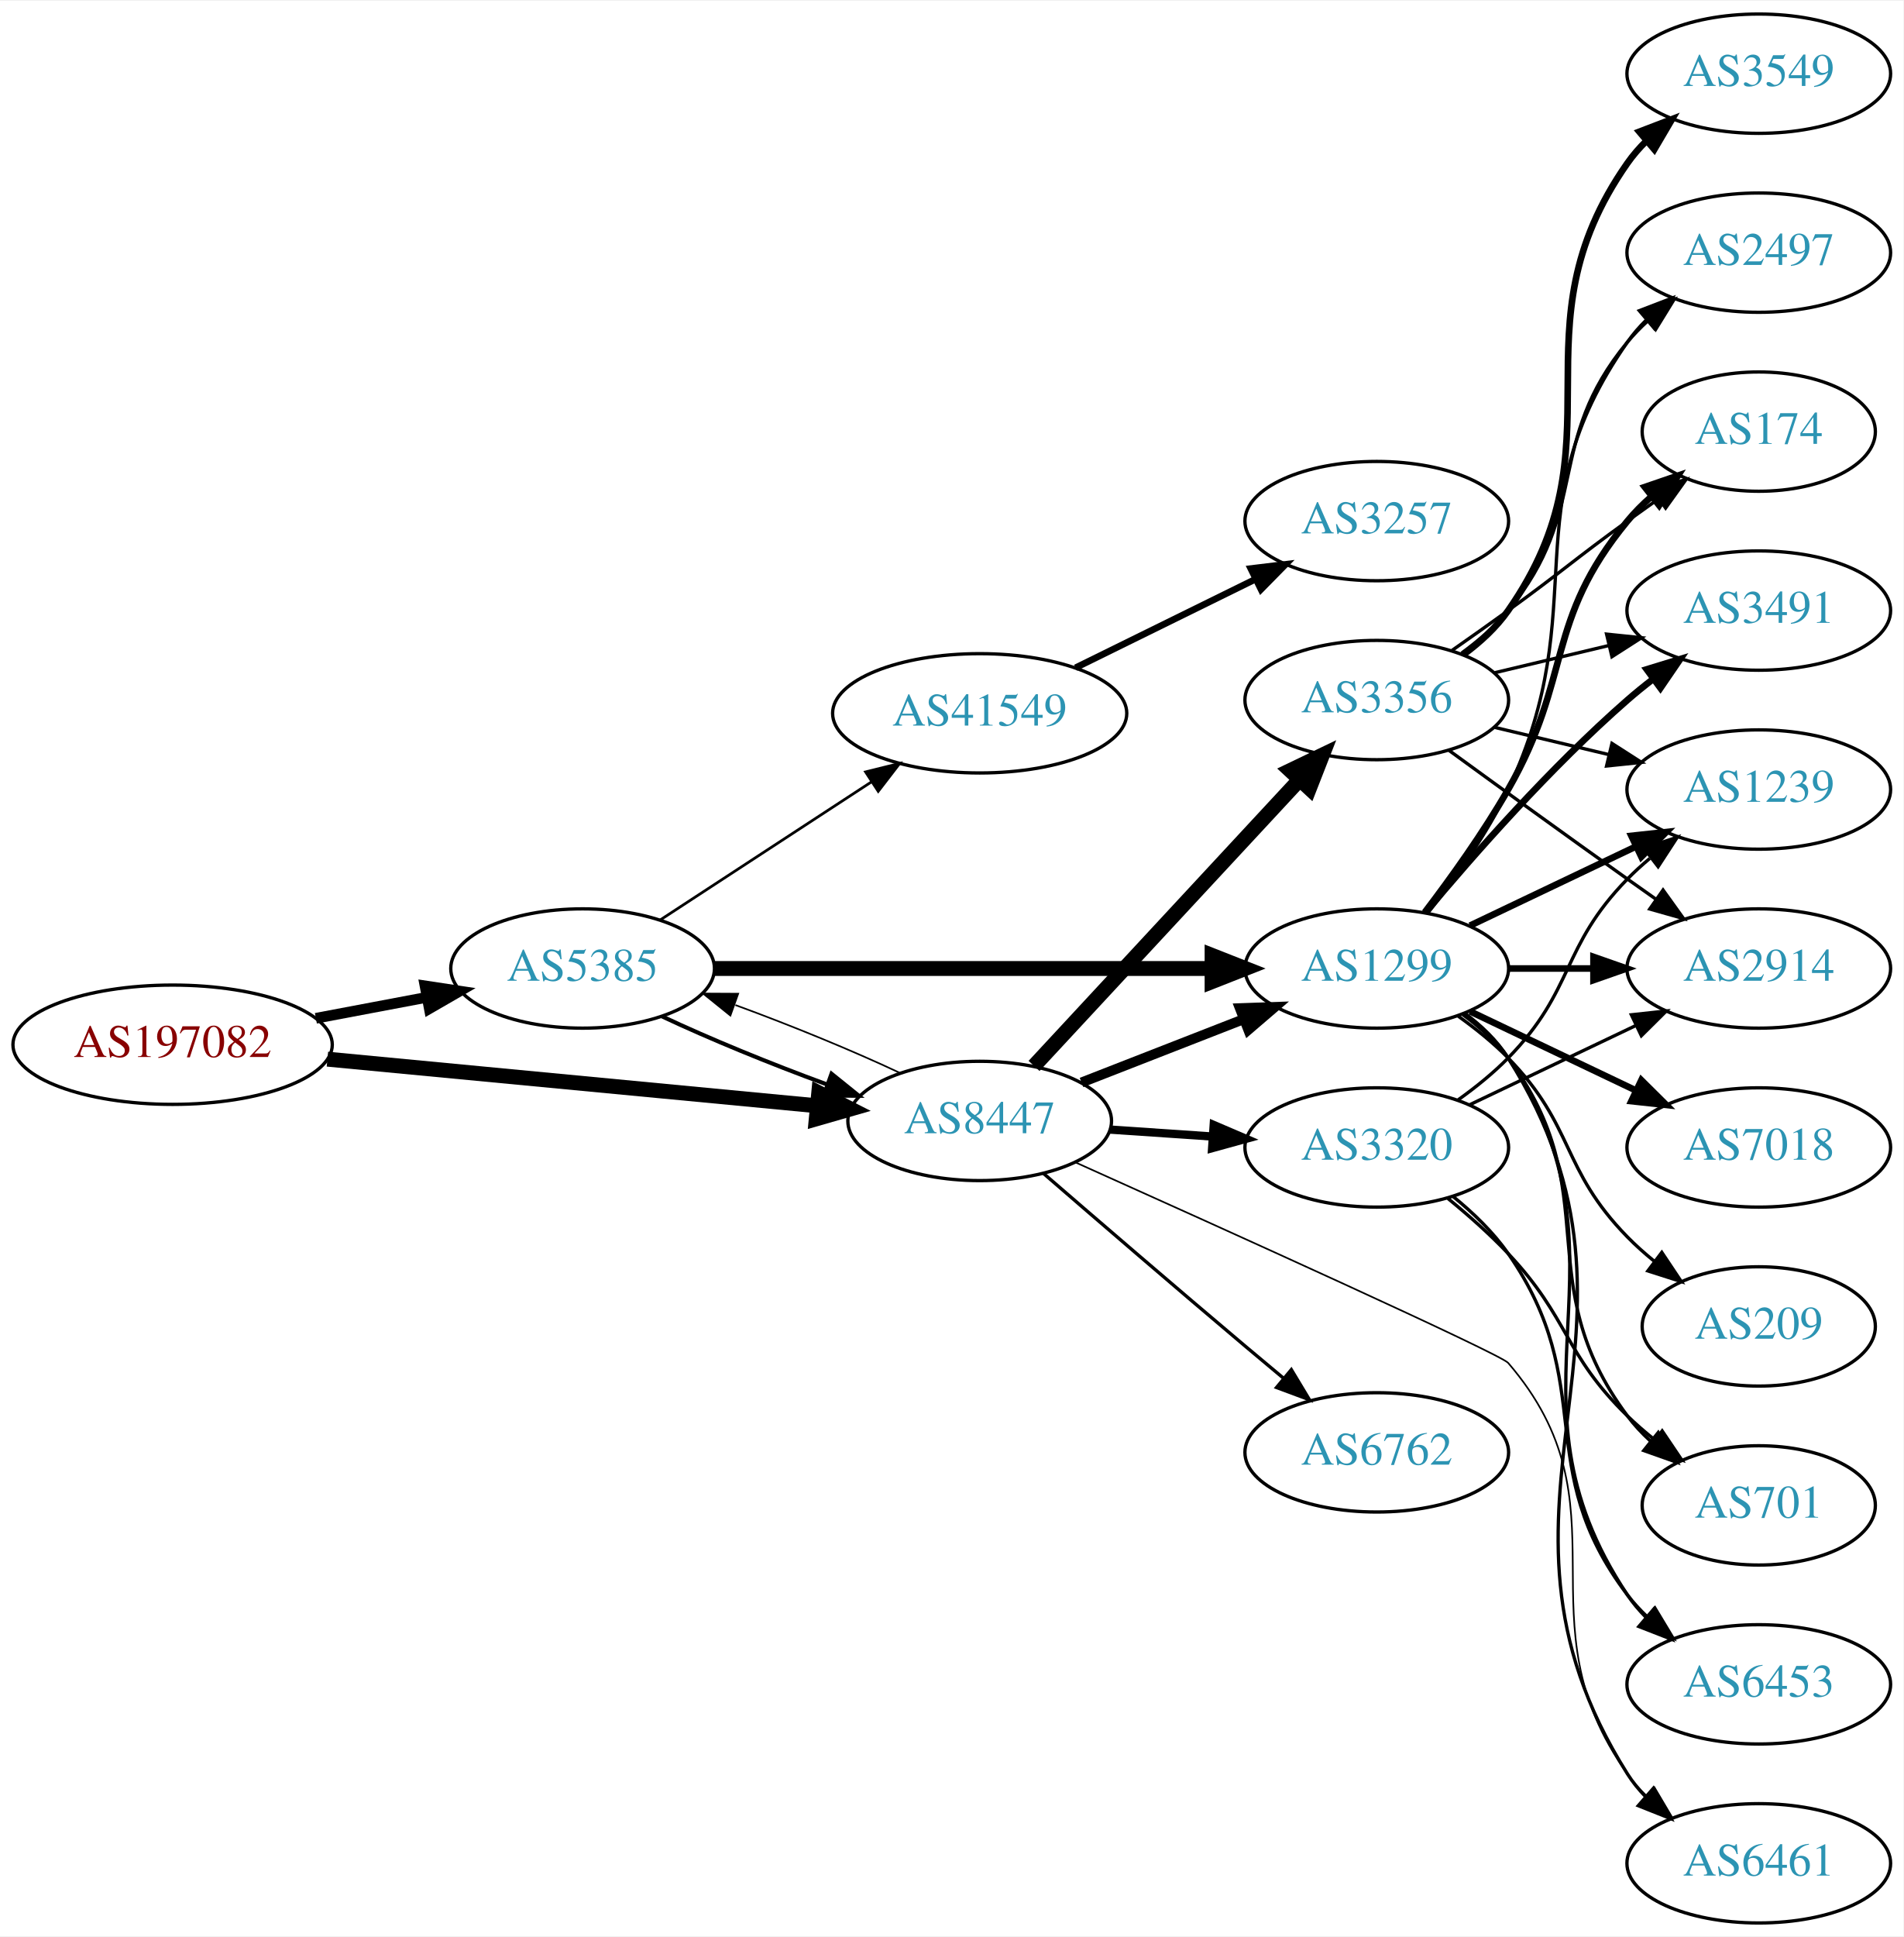
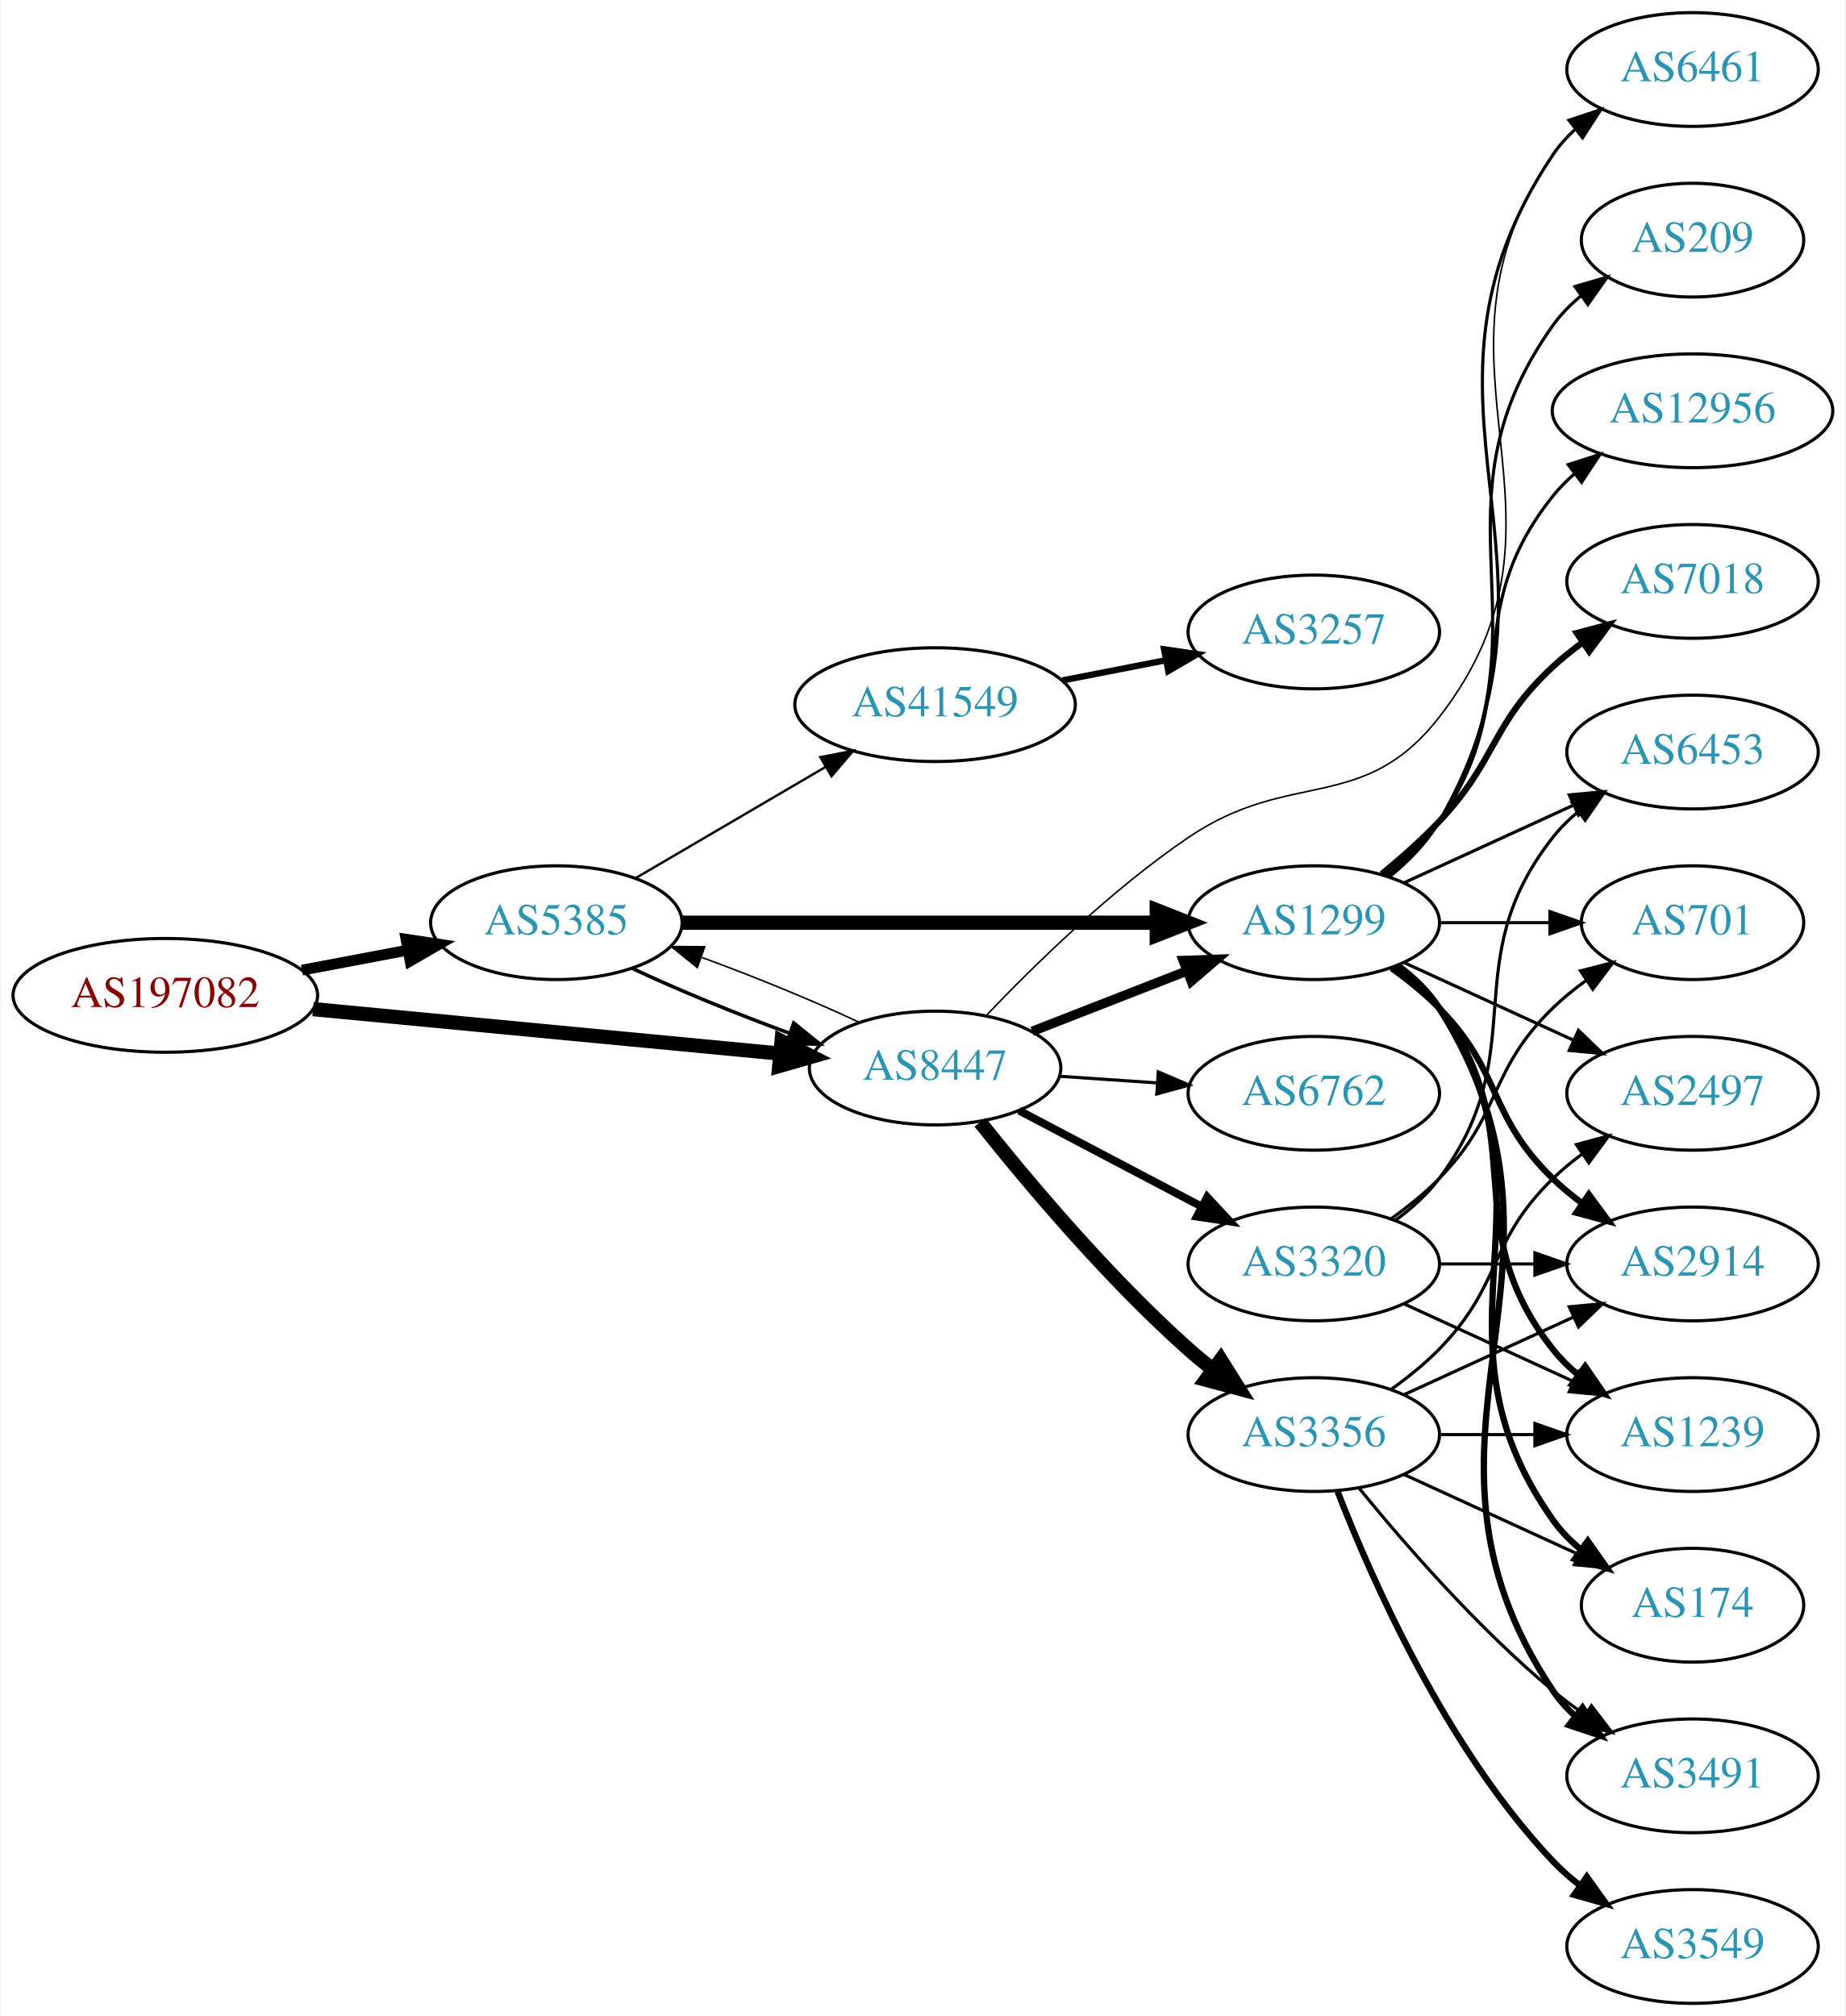
- <svg xmlns="http://www.w3.org/2000/svg" xmlns:xlink="http://www.w3.org/1999/xlink" width="574pt" height="584pt" viewBox="0.00 0.00 574.46 584.00">
-   <g id="graph0" class="graph" transform="scale(1 1) rotate(0) translate(4 580)">
-     <polygon fill="white" stroke="none" points="-4,4 -4,-580 570.463,-580 570.463,4 -4,4" />
+ <svg xmlns="http://www.w3.org/2000/svg" xmlns:xlink="http://www.w3.org/1999/xlink" width="584pt" height="638pt" viewBox="0.00 0.00 583.56 638.00">
+   <g id="graph0" class="graph" transform="scale(1 1) rotate(0) translate(4 634)">
+     <polygon fill="white" stroke="none" points="-4,4 -4,-634 579.562,-634 579.562,4 -4,4" />
    <g id="node1" class="node">
      <g id="a_node1">
        <a xlink:href="/asn/197082" xlink:title="AS197082 ~ Zuers.net Betriebs GmbH [AT]">
-           <ellipse fill="#ffffff" stroke="black" cx="48.096" cy="-265" rx="48.192" ry="18" />
-           <text text-anchor="middle" x="48.096" y="-261.3" font-family="Times,serif" font-size="14.00" fill="#880000">AS197082</text>
+           <ellipse fill="#ffffff" stroke="black" cx="48.096" cy="-319" rx="48.192" ry="18" />
+           <text text-anchor="middle" x="48.096" y="-315.3" font-family="Times,serif" font-size="14.00" fill="#880000">AS197082</text>
        </a>
      </g>
    </g>
    <g id="node2" class="node">
      <g id="a_node2">
        <a xlink:href="/asn/5385" xlink:title="AS5385 ~ Russmedia IT GmbH [AT]">
-           <ellipse fill="#ffffff" stroke="black" cx="171.838" cy="-288" rx="39.794" ry="18" />
-           <text text-anchor="middle" x="171.838" y="-284.3" font-family="Times,serif" font-size="14.00" fill="#2c94b3">AS5385</text>
+           <ellipse fill="#ffffff" stroke="black" cx="171.838" cy="-342" rx="39.794" ry="18" />
+           <text text-anchor="middle" x="171.838" y="-338.3" font-family="Times,serif" font-size="14.00" fill="#2c94b3">AS5385</text>
        </a>
      </g>
    </g>
    <g id="edge1" class="edge">
-       <path fill="none" stroke="black" stroke-width="3.214" d="M91.334,-272.98C102.165,-275.026 113.868,-277.237 124.877,-279.317" />
-       <polygon fill="black" stroke="black" stroke-width="3.214" points="124.272,-282.764 134.748,-281.182 125.571,-275.886 124.272,-282.764" />
+       <path fill="none" stroke="black" stroke-width="3.429" d="M91.334,-326.98C102.165,-329.026 113.868,-331.237 124.877,-333.317" />
+       <polygon fill="black" stroke="black" stroke-width="3.429" points="124.272,-336.764 134.748,-335.182 125.571,-329.886 124.272,-336.764" />
    </g>
    <g id="node3" class="node">
      <g id="a_node3">
        <a xlink:href="/asn/8447" xlink:title="AS8447 ~ A1 Telekom Austria AG [AT]">
-           <ellipse fill="#ffffff" stroke="black" cx="291.681" cy="-242" rx="39.794" ry="18" />
-           <text text-anchor="middle" x="291.681" y="-238.3" font-family="Times,serif" font-size="14.00" fill="#2c94b3">AS8447</text>
+           <ellipse fill="#ffffff" stroke="black" cx="291.681" cy="-296" rx="39.794" ry="18" />
+           <text text-anchor="middle" x="291.681" y="-292.3" font-family="Times,serif" font-size="14.00" fill="#2c94b3">AS8447</text>
        </a>
      </g>
    </g>
    <g id="edge2" class="edge">
-       <path fill="none" stroke="black" stroke-width="4.5" d="M94.82,-260.647C137.029,-256.628 199.498,-250.681 242.477,-246.589" />
-       <polygon fill="black" stroke="black" stroke-width="4.5" points="243.107,-250.485 252.689,-245.617 242.361,-242.645 243.107,-250.485" />
+       <path fill="none" stroke="black" stroke-width="4.5" d="M94.82,-314.647C137.029,-310.628 199.498,-304.681 242.477,-300.589" />
+       <polygon fill="black" stroke="black" stroke-width="4.5" points="243.107,-304.485 252.689,-299.617 242.361,-296.645 243.107,-304.485" />
    </g>
    <g id="edge4" class="edge">
-       <path fill="none" stroke="black" stroke-width="1.227" d="M195.839,-273.541C209.949,-266.882 228.503,-259.271 245.456,-253.068" />
-       <polygon fill="black" stroke="black" stroke-width="1.227" points="246.96,-256.248 255.207,-249.597 244.612,-249.654 246.96,-256.248" />
+       <path fill="none" stroke="black" stroke-width="1.125" d="M195.839,-327.541C209.949,-320.882 228.503,-313.271 245.456,-307.068" />
+       <polygon fill="black" stroke="black" stroke-width="1.125" points="246.96,-310.248 255.207,-303.597 244.612,-303.654 246.96,-310.248" />
    </g>
    <g id="node4" class="node">
      <g id="a_node4">
        <a xlink:href="/asn/1299" xlink:title="AS1299 ~ Telia Carrier [EU]">
-           <ellipse fill="#ffffff" stroke="black" cx="411.523" cy="-288" rx="39.794" ry="18" />
-           <text text-anchor="middle" x="411.523" y="-284.3" font-family="Times,serif" font-size="14.00" fill="#2c94b3">AS1299</text>
+           <ellipse fill="#ffffff" stroke="black" cx="411.523" cy="-342" rx="39.794" ry="18" />
+           <text text-anchor="middle" x="411.523" y="-338.3" font-family="Times,serif" font-size="14.00" fill="#2c94b3">AS1299</text>
        </a>
      </g>
    </g>
    <g id="edge3" class="edge">
-       <path fill="none" stroke="black" stroke-width="4.5" d="M211.555,-288C252.474,-288 317.114,-288 361.548,-288" />
-       <polygon fill="black" stroke="black" stroke-width="4.5" points="361.822,-291.938 371.822,-288 361.822,-284.063 361.822,-291.938" />
+       <path fill="none" stroke="black" stroke-width="4.5" d="M211.555,-342C252.474,-342 317.114,-342 361.548,-342" />
+       <polygon fill="black" stroke="black" stroke-width="4.5" points="361.822,-345.938 371.822,-342 361.822,-338.063 361.822,-345.938" />
    </g>
    <g id="node5" class="node">
      <g id="a_node5">
        <a xlink:href="/asn/41549" xlink:title="AS41549 ~ EWB-Cable-Network-AS [CH]">
-           <ellipse fill="#ffffff" stroke="black" cx="291.681" cy="-365" rx="44.393" ry="18" />
-           <text text-anchor="middle" x="291.681" y="-361.3" font-family="Times,serif" font-size="14.00" fill="#2c94b3">AS41549</text>
+           <ellipse fill="#ffffff" stroke="black" cx="291.681" cy="-411" rx="44.393" ry="18" />
+           <text text-anchor="middle" x="291.681" y="-407.3" font-family="Times,serif" font-size="14.00" fill="#2c94b3">AS41549</text>
        </a>
      </g>
    </g>
    <g id="edge5" class="edge">
-       <path fill="none" stroke="black" stroke-width="0.818" d="M195.281,-302.664C213.314,-314.447 238.862,-331.141 258.982,-344.288" />
-       <polygon fill="black" stroke="black" stroke-width="0.818" points="257.23,-347.324 267.516,-349.864 261.059,-341.464 257.23,-347.324" />
-     </g>
-     <g id="edge21" class="edge">
-       <path fill="none" stroke="black" stroke-width="0.5" d="M267.631,-256.482C253.496,-263.15 234.914,-270.77 217.95,-276.973" />
-       <polygon fill="black" stroke="black" stroke-width="0.5" points="216.443,-273.794 208.195,-280.444 218.789,-280.389 216.443,-273.794" />
-     </g>
-     <g id="edge18" class="edge">
-       <path fill="none" stroke="black" stroke-width="3" d="M322.417,-253.608C337.211,-259.382 355.288,-266.439 371.21,-272.654" />
-       <polygon fill="black" stroke="black" stroke-width="3" points="370.208,-276.02 380.796,-276.396 372.753,-269.499 370.208,-276.02" />
+       <path fill="none" stroke="black" stroke-width="0.75" d="M196.97,-356.13C214.292,-366.273 237.866,-380.076 257.035,-391.3" />
+       <polygon fill="black" stroke="black" stroke-width="0.75" points="255.371,-394.381 265.769,-396.414 258.908,-388.34 255.371,-394.381" />
+     </g>
+     <g id="edge22" class="edge">
+       <path fill="none" stroke="black" stroke-width="0.5" d="M267.631,-310.482C253.496,-317.15 234.914,-324.77 217.95,-330.973" />
+       <polygon fill="black" stroke="black" stroke-width="0.5" points="216.443,-327.794 208.195,-334.444 218.789,-334.389 216.443,-327.794" />
+     </g>
+     <g id="edge19" class="edge">
+       <path fill="none" stroke="black" stroke-width="3" d="M322.417,-307.608C337.211,-313.382 355.288,-320.439 371.21,-326.654" />
+       <polygon fill="black" stroke="black" stroke-width="3" points="370.208,-330.02 380.796,-330.396 372.753,-323.499 370.208,-330.02" />
    </g>
    <g id="node10" class="node">
      <g id="a_node10">
-         <a xlink:href="/asn/6461" xlink:title="AS6461 ~ Zayo Bandwidth [US]">
-           <ellipse fill="#ffffff" stroke="black" cx="526.816" cy="-18" rx="39.794" ry="18" />
-           <text text-anchor="middle" x="526.816" y="-14.3" font-family="Times,serif" font-size="14.00" fill="#2c94b3">AS6461</text>
+         <a xlink:href="/asn/6461" xlink:title="AS6461 ~ ZAYO-6461 [US]">
+           <ellipse fill="#ffffff" stroke="black" cx="531.366" cy="-612" rx="39.794" ry="18" />
+           <text text-anchor="middle" x="531.366" y="-608.3" font-family="Times,serif" font-size="14.00" fill="#2c94b3">AS6461</text>
        </a>
      </g>
    </g>
    <g id="edge20" class="edge">
-       <path fill="none" stroke="black" stroke-width="0.5" d="M320.512,-229.534C365.357,-209.398 448.859,-171.683 451.17,-169 488.614,-125.512 453.743,-91.647 487.17,-45 488.868,-42.63 490.842,-40.397 492.982,-38.308" />
-       <polygon fill="black" stroke="black" stroke-width="0.5" points="495.345,-40.894 500.739,-31.775 490.836,-35.54 495.345,-40.894" />
-     </g>
-     <g id="node16" class="node">
-       <g id="a_node16">
-         <a xlink:href="/asn/3356" xlink:title="AS3356 ~ Level 3 Parent, LLC [US]">
-           <ellipse fill="#ffffff" stroke="black" cx="411.523" cy="-369" rx="39.794" ry="18" />
-           <text text-anchor="middle" x="411.523" y="-365.3" font-family="Times,serif" font-size="14.00" fill="#2c94b3">AS3356</text>
-         </a>
-       </g>
-     </g>
-     <g id="edge16" class="edge">
-       <path fill="none" stroke="black" stroke-width="4.5" d="M308.086,-258.603C328.554,-280.661 364.848,-319.776 388.285,-345.033" />
-       <polygon fill="black" stroke="black" stroke-width="4.5" points="385.425,-347.741 395.113,-352.393 391.198,-342.384 385.425,-347.741" />
+       <path fill="none" stroke="black" stroke-width="0.5" d="M307.861,-312.614C322.986,-328.499 347.422,-352.42 371.877,-369 404.222,-390.93 427.156,-376.169 451.17,-407 500.766,-470.677 441.206,-518.653 487.17,-585 489.134,-587.835 491.502,-590.433 494.105,-592.8" />
+       <polygon fill="black" stroke="black" stroke-width="0.5" points="492.392,-595.898 502.454,-599.216 496.658,-590.348 492.392,-595.898" />
    </g>
    <g id="node17" class="node">
      <g id="a_node17">
-         <a xlink:href="/asn/6762" xlink:title="AS6762 ~ TELECOM ITALIA SPARKLE S.p.A. [IT]">
-           <ellipse fill="#ffffff" stroke="black" cx="411.523" cy="-142" rx="39.794" ry="18" />
-           <text text-anchor="middle" x="411.523" y="-138.3" font-family="Times,serif" font-size="14.00" fill="#2c94b3">AS6762</text>
+         <a xlink:href="/asn/3356" xlink:title="AS3356 ~ Level 3 Parent, LLC [US]">
+           <ellipse fill="#ffffff" stroke="black" cx="411.523" cy="-180" rx="39.794" ry="18" />
+           <text text-anchor="middle" x="411.523" y="-176.3" font-family="Times,serif" font-size="14.00" fill="#2c94b3">AS3356</text>
        </a>
      </g>
    </g>
    <g id="edge17" class="edge">
-       <path fill="none" stroke="black" d="M310.846,-226.242C326.847,-212.4 350.818,-191.757 371.877,-174 375.593,-170.866 379.527,-167.577 383.405,-164.351" />
-       <polygon fill="black" stroke="black" points="385.739,-166.962 391.202,-157.884 381.271,-161.574 385.739,-166.962" />
+       <path fill="none" stroke="black" stroke-width="4.5" d="M305.919,-278.853C320.844,-260.093 346.371,-229.675 371.877,-207 374.323,-204.825 376.949,-202.67 379.638,-200.583" />
+       <polygon fill="black" stroke="black" stroke-width="4.5" points="382.075,-203.678 387.779,-194.569 377.396,-197.344 382.075,-203.678" />
    </g>
    <g id="node18" class="node">
      <g id="a_node18">
+         <a xlink:href="/asn/6762" xlink:title="AS6762 ~ TELECOM ITALIA SPARKLE S.p.A. [IT]">
+           <ellipse fill="#ffffff" stroke="black" cx="411.523" cy="-288" rx="39.794" ry="18" />
+           <text text-anchor="middle" x="411.523" y="-284.3" font-family="Times,serif" font-size="14.00" fill="#2c94b3">AS6762</text>
+         </a>
+       </g>
+     </g>
+     <g id="edge18" class="edge">
+       <path fill="none" stroke="black" d="M330.941,-293.403C340.82,-292.732 351.586,-292.001 361.916,-291.3" />
+       <polygon fill="black" stroke="black" points="362.312,-294.781 372.052,-290.612 361.838,-287.797 362.312,-294.781" />
+     </g>
+     <g id="node19" class="node">
+       <g id="a_node19">
        <a xlink:href="/asn/3320" xlink:title="AS3320 ~ DTAG [DE]">
          <ellipse fill="#ffffff" stroke="black" cx="411.523" cy="-234" rx="39.794" ry="18" />
          <text text-anchor="middle" x="411.523" y="-230.3" font-family="Times,serif" font-size="14.00" fill="#2c94b3">AS3320</text>
        </a>
      </g>
    </g>
-     <g id="edge19" class="edge">
-       <path fill="none" stroke="black" stroke-width="2.5" d="M330.941,-239.403C340.82,-238.732 351.586,-238.001 361.916,-237.3" />
-       <polygon fill="black" stroke="black" stroke-width="2.5" points="362.312,-240.781 372.052,-236.612 361.838,-233.797 362.312,-240.781" />
+     <g id="edge21" class="edge">
+       <path fill="none" stroke="black" stroke-width="2.5" d="M318.251,-282.547C335.16,-273.65 357.533,-261.879 376.014,-252.156" />
+       <polygon fill="black" stroke="black" stroke-width="2.5" points="377.783,-255.18 385.003,-247.427 374.523,-248.986 377.783,-255.18" />
    </g>
    <g id="node6" class="node">
      <g id="a_node6">
-         <a xlink:href="/asn/2497" xlink:title="AS2497 ~ Internet Initiative Japan Inc. [JP]">
-           <ellipse fill="#ffffff" stroke="black" cx="526.816" cy="-504" rx="39.794" ry="18" />
-           <text text-anchor="middle" x="526.816" y="-500.3" font-family="Times,serif" font-size="14.00" fill="#2c94b3">AS2497</text>
+         <a xlink:href="/asn/174" xlink:title="AS174 ~ Cogent Communications [US]">
+           <ellipse fill="#ffffff" stroke="black" cx="531.366" cy="-126" rx="35.194" ry="18" />
+           <text text-anchor="middle" x="531.366" y="-122.3" font-family="Times,serif" font-size="14.00" fill="#2c94b3">AS174</text>
        </a>
      </g>
    </g>
    <g id="edge6" class="edge">
-       <path fill="none" stroke="black" d="M427.123,-304.991C435.211,-315.155 444.872,-328.655 451.17,-342 477.669,-398.159 451.556,-426.131 487.17,-477 488.842,-479.389 490.797,-481.635 492.924,-483.733" />
-       <polygon fill="black" stroke="black" points="490.764,-486.49 500.657,-490.284 495.289,-481.149 490.764,-486.49" />
+       <path fill="none" stroke="black" stroke-width="2" d="M437.842,-328.393C442.898,-324.649 447.71,-320.169 451.17,-315 492.194,-253.706 444.59,-213.225 487.17,-153 489.639,-149.507 492.718,-146.37 496.088,-143.579" />
+       <polygon fill="black" stroke="black" stroke-width="2" points="498.226,-146.352 504.327,-137.69 494.156,-140.657 498.226,-146.352" />
    </g>
    <g id="node7" class="node">
      <g id="a_node7">
-         <a xlink:href="/asn/174" xlink:title="AS174 ~ Cogent Communications [US]">
-           <ellipse fill="#ffffff" stroke="black" cx="526.816" cy="-450" rx="35.194" ry="18" />
-           <text text-anchor="middle" x="526.816" y="-446.3" font-family="Times,serif" font-size="14.00" fill="#2c94b3">AS174</text>
+         <a xlink:href="/asn/2914" xlink:title="AS2914 ~ NTT America, Inc. [US]">
+           <ellipse fill="#ffffff" stroke="black" cx="531.366" cy="-234" rx="39.794" ry="18" />
+           <text text-anchor="middle" x="531.366" y="-230.3" font-family="Times,serif" font-size="14.00" fill="#2c94b3">AS2914</text>
        </a>
      </g>
    </g>
    <g id="edge7" class="edge">
-       <path fill="none" stroke="black" stroke-width="2" d="M425.984,-304.913C433.877,-315.27 443.727,-328.992 451.17,-342 470.734,-376.194 462.105,-392.606 487.17,-423 489.305,-425.589 491.747,-428.041 494.344,-430.334" />
-       <polygon fill="black" stroke="black" stroke-width="2" points="492.421,-433.275 502.443,-436.712 496.752,-427.775 492.421,-433.275" />
+       <path fill="none" stroke="black" stroke-width="2" d="M436.117,-327.611C441.373,-323.852 446.705,-319.563 451.17,-315 471.342,-294.383 466.476,-281.094 487.17,-261 490.015,-258.237 493.189,-255.614 496.489,-253.166" />
+       <polygon fill="black" stroke="black" stroke-width="2" points="498.554,-255.994 504.837,-247.462 494.605,-250.214 498.554,-255.994" />
    </g>
    <g id="node8" class="node">
      <g id="a_node8">
-         <a xlink:href="/asn/209" xlink:title="AS209 ~ CenturyLink Communications, LLC [US]">
-           <ellipse fill="#ffffff" stroke="black" cx="526.816" cy="-180" rx="35.194" ry="18" />
-           <text text-anchor="middle" x="526.816" y="-176.3" font-family="Times,serif" font-size="14.00" fill="#2c94b3">AS209</text>
+         <a xlink:href="/asn/6453" xlink:title="AS6453 ~ TATA COMMUNICATIONS (AMERICA) INC [US]">
+           <ellipse fill="#ffffff" stroke="black" cx="531.366" cy="-396" rx="39.794" ry="18" />
+           <text text-anchor="middle" x="531.366" y="-392.3" font-family="Times,serif" font-size="14.00" fill="#2c94b3">AS6453</text>
        </a>
      </g>
    </g>
    <g id="edge8" class="edge">
-       <path fill="none" stroke="black" d="M436.117,-273.611C441.373,-269.852 446.705,-265.563 451.17,-261 471.342,-240.383 466.997,-227.617 487.17,-207 489.649,-204.466 492.395,-202.017 495.248,-199.696" />
-       <polygon fill="black" stroke="black" points="497.55,-202.343 503.433,-193.532 493.339,-196.752 497.55,-202.343" />
+       <path fill="none" stroke="black" d="M440.152,-354.661C456.109,-361.973 476.379,-371.261 493.662,-379.181" />
+       <polygon fill="black" stroke="black" points="492.361,-382.435 502.91,-383.419 495.277,-376.071 492.361,-382.435" />
    </g>
    <g id="node9" class="node">
      <g id="a_node9">
-         <a xlink:href="/asn/2914" xlink:title="AS2914 ~ NTT America, Inc. [US]">
-           <ellipse fill="#ffffff" stroke="black" cx="526.816" cy="-288" rx="39.794" ry="18" />
-           <text text-anchor="middle" x="526.816" y="-284.3" font-family="Times,serif" font-size="14.00" fill="#2c94b3">AS2914</text>
+         <a xlink:href="/asn/701" xlink:title="AS701 ~ UUNET [US]">
+           <ellipse fill="#ffffff" stroke="black" cx="531.366" cy="-342" rx="35.194" ry="18" />
+           <text text-anchor="middle" x="531.366" y="-338.3" font-family="Times,serif" font-size="14.00" fill="#2c94b3">AS701</text>
        </a>
      </g>
    </g>
    <g id="edge9" class="edge">
-       <path fill="none" stroke="black" stroke-width="2" d="M451.195,-288C459.398,-288 468.162,-288 476.694,-288" />
-       <polygon fill="black" stroke="black" stroke-width="2" points="476.934,-291.5 486.934,-288 476.933,-284.5 476.934,-291.5" />
+       <path fill="none" stroke="black" d="M451.436,-342C462.523,-342 474.682,-342 486.064,-342" />
+       <polygon fill="black" stroke="black" points="486.246,-345.5 496.246,-342 486.246,-338.5 486.246,-345.5" />
    </g>
    <g id="edge10" class="edge">
-       <path fill="none" stroke="black" d="M438.049,-274.528C443.094,-270.777 447.849,-266.26 451.17,-261 503.119,-178.7 435.22,-127.3 487.17,-45 488.726,-42.534 490.598,-40.232 492.667,-38.095" />
-       <polygon fill="black" stroke="black" points="495.036,-40.673 500.29,-31.473 490.446,-35.389 495.036,-40.673" />
+       <path fill="none" stroke="black" d="M435.653,-356.681C441.568,-361.508 447.333,-367.363 451.17,-374 498.777,-456.364 434.196,-505.981 487.17,-585 489.09,-587.865 491.428,-590.483 494.012,-592.864" />
+       <polygon fill="black" stroke="black" points="492.277,-595.948 502.327,-599.302 496.563,-590.413 492.277,-595.948" />
    </g>
    <g id="node11" class="node">
      <g id="a_node11">
-         <a xlink:href="/asn/3491" xlink:title="AS3491 ~ PCCW Global, Inc. [US]">
-           <ellipse fill="#ffffff" stroke="black" cx="526.816" cy="-396" rx="39.794" ry="18" />
-           <text text-anchor="middle" x="526.816" y="-392.3" font-family="Times,serif" font-size="14.00" fill="#2c94b3">AS3491</text>
+         <a xlink:href="/asn/209" xlink:title="AS209 ~ CenturyLink Communications, LLC [US]">
+           <ellipse fill="#ffffff" stroke="black" cx="531.366" cy="-558" rx="35.194" ry="18" />
+           <text text-anchor="middle" x="531.366" y="-554.3" font-family="Times,serif" font-size="14.00" fill="#2c94b3">AS209</text>
        </a>
      </g>
    </g>
    <g id="edge11" class="edge">
-       <path fill="none" stroke="black" stroke-width="2" d="M426.153,-304.817C440.436,-321.929 463.982,-348.745 487.17,-369 489.635,-371.154 492.274,-373.294 494.971,-375.372" />
-       <polygon fill="black" stroke="black" stroke-width="2" points="492.996,-378.264 503.125,-381.37 497.144,-372.625 492.996,-378.264" />
+       <path fill="none" stroke="black" d="M435.413,-356.824C441.324,-361.653 447.148,-367.474 451.17,-374 488.728,-434.945 445.645,-472.685 487.17,-531 489.651,-534.485 492.737,-537.617 496.111,-540.405" />
+       <polygon fill="black" stroke="black" points="494.183,-543.329 504.355,-546.29 498.25,-537.631 494.183,-543.329" />
    </g>
    <g id="node12" class="node">
      <g id="a_node12">
-         <a xlink:href="/asn/7018" xlink:title="AS7018 ~ AT&amp;T Services, Inc. [US]">
-           <ellipse fill="#ffffff" stroke="black" cx="526.816" cy="-234" rx="39.794" ry="18" />
-           <text text-anchor="middle" x="526.816" y="-230.3" font-family="Times,serif" font-size="14.00" fill="#2c94b3">AS7018</text>
+         <a xlink:href="/asn/12956" xlink:title="AS12956 ~ TELXIUS [ES]">
+           <ellipse fill="#ffffff" stroke="black" cx="531.366" cy="-504" rx="44.393" ry="18" />
+           <text text-anchor="middle" x="531.366" y="-500.3" font-family="Times,serif" font-size="14.00" fill="#2c94b3">AS12956</text>
        </a>
      </g>
    </g>
    <g id="edge12" class="edge">
-       <path fill="none" stroke="black" stroke-width="2" d="M439.66,-275.066C454.654,-267.919 473.475,-258.948 489.698,-251.215" />
-       <polygon fill="black" stroke="black" stroke-width="2" points="491.38,-254.291 498.901,-246.829 488.368,-247.972 491.38,-254.291" />
+       <path fill="none" stroke="black" d="M434.552,-356.797C440.587,-361.698 446.693,-367.564 451.17,-374 478.859,-413.811 456.897,-439.117 487.17,-477 489.212,-479.556 491.567,-481.938 494.101,-484.141" />
+       <polygon fill="black" stroke="black" points="492.024,-486.959 502.106,-490.216 496.255,-481.383 492.024,-486.959" />
    </g>
    <g id="node13" class="node">
      <g id="a_node13">
-         <a xlink:href="/asn/701" xlink:title="AS701 ~ UUNET [US]">
-           <ellipse fill="#ffffff" stroke="black" cx="526.816" cy="-126" rx="35.194" ry="18" />
-           <text text-anchor="middle" x="526.816" y="-122.3" font-family="Times,serif" font-size="14.00" fill="#2c94b3">AS701</text>
+         <a xlink:href="/asn/7018" xlink:title="AS7018 ~ AT&amp;T Services, Inc. [US]">
+           <ellipse fill="#ffffff" stroke="black" cx="531.366" cy="-450" rx="39.794" ry="18" />
+           <text text-anchor="middle" x="531.366" y="-446.3" font-family="Times,serif" font-size="14.00" fill="#2c94b3">AS7018</text>
        </a>
      </g>
    </g>
    <g id="edge13" class="edge">
-       <path fill="none" stroke="black" d="M437.454,-274.118C442.53,-270.389 447.448,-265.984 451.17,-261 481.441,-220.458 456.898,-193.542 487.17,-153 489.177,-150.311 491.533,-147.791 494.074,-145.454" />
-       <polygon fill="black" stroke="black" points="496.489,-148.004 502.09,-139.011 492.103,-142.548 496.489,-148.004" />
+       <path fill="none" stroke="black" stroke-width="2" d="M433.011,-357.396C439.131,-362.399 445.669,-368.171 451.17,-374 469.716,-393.654 467.358,-404.621 487.17,-423 490.077,-425.697 493.291,-428.278 496.616,-430.7" />
+       <polygon fill="black" stroke="black" stroke-width="2" points="494.751,-433.665 504.994,-436.371 498.675,-427.868 494.751,-433.665" />
    </g>
    <g id="node14" class="node">
      <g id="a_node14">
-         <a xlink:href="/asn/6453" xlink:title="AS6453 ~ TATA COMMUNICATIONS (AMERICA) INC [US]">
-           <ellipse fill="#ffffff" stroke="black" cx="526.816" cy="-72" rx="39.794" ry="18" />
-           <text text-anchor="middle" x="526.816" y="-68.3" font-family="Times,serif" font-size="14.00" fill="#2c94b3">AS6453</text>
+         <a xlink:href="/asn/2497" xlink:title="AS2497 ~ Internet Initiative Japan Inc. [JP]">
+           <ellipse fill="#ffffff" stroke="black" cx="531.366" cy="-288" rx="39.794" ry="18" />
+           <text text-anchor="middle" x="531.366" y="-284.3" font-family="Times,serif" font-size="14.00" fill="#2c94b3">AS2497</text>
        </a>
      </g>
    </g>
    <g id="edge14" class="edge">
-       <path fill="none" stroke="black" d="M437.842,-274.393C442.898,-270.649 447.71,-266.169 451.17,-261 492.194,-199.706 446.145,-160.294 487.17,-99 488.791,-96.577 490.71,-94.305 492.812,-92.19" />
-       <polygon fill="black" stroke="black" points="495.179,-94.771 500.497,-85.607 490.625,-89.454 495.179,-94.771" />
+       <path fill="none" stroke="black" d="M440.152,-329.339C456.109,-322.027 476.379,-312.739 493.662,-304.819" />
+       <polygon fill="black" stroke="black" points="495.277,-307.929 502.91,-300.581 492.361,-301.565 495.277,-307.929" />
    </g>
    <g id="node15" class="node">
      <g id="a_node15">
        <a xlink:href="/asn/1239" xlink:title="AS1239 ~ Sprint [US]">
-           <ellipse fill="#ffffff" stroke="black" cx="526.816" cy="-342" rx="39.794" ry="18" />
-           <text text-anchor="middle" x="526.816" y="-338.3" font-family="Times,serif" font-size="14.00" fill="#2c94b3">AS1239</text>
+           <ellipse fill="#ffffff" stroke="black" cx="531.366" cy="-180" rx="39.794" ry="18" />
+           <text text-anchor="middle" x="531.366" y="-176.3" font-family="Times,serif" font-size="14.00" fill="#2c94b3">AS1239</text>
        </a>
      </g>
    </g>
    <g id="edge15" class="edge">
-       <path fill="none" stroke="black" stroke-width="2" d="M439.66,-300.934C454.654,-308.081 473.475,-317.052 489.698,-324.785" />
-       <polygon fill="black" stroke="black" stroke-width="2" points="488.368,-328.028 498.901,-329.171 491.38,-321.709 488.368,-328.028" />
+       <path fill="none" stroke="black" stroke-width="2" d="M437.454,-328.118C442.53,-324.389 447.448,-319.984 451.17,-315 481.441,-274.458 455.871,-246.754 487.17,-207 489.495,-204.047 492.238,-201.33 495.197,-198.853" />
+       <polygon fill="black" stroke="black" stroke-width="2" points="497.39,-201.585 503.394,-192.855 493.257,-195.936 497.39,-201.585" />
+     </g>
+     <g id="node16" class="node">
+       <g id="a_node16">
+         <a xlink:href="/asn/3491" xlink:title="AS3491 ~ PCCW Global, Inc. [US]">
+           <ellipse fill="#ffffff" stroke="black" cx="531.366" cy="-72" rx="39.794" ry="18" />
+           <text text-anchor="middle" x="531.366" y="-68.3" font-family="Times,serif" font-size="14.00" fill="#2c94b3">AS3491</text>
+         </a>
+       </g>
+     </g>
+     <g id="edge16" class="edge">
+       <path fill="none" stroke="black" stroke-width="2" d="M438.049,-328.528C443.094,-324.777 447.849,-320.26 451.17,-315 503.119,-232.7 433.131,-179.944 487.17,-99 489.085,-96.131 491.419,-93.51 494,-91.128" />
+       <polygon fill="black" stroke="black" stroke-width="2" points="496.551,-93.579 502.311,-84.687 492.263,-88.046 496.551,-93.579" />
+     </g>
+     <g id="node21" class="node">
+       <g id="a_node21">
+         <a xlink:href="/asn/3257" xlink:title="AS3257 ~ GTT [DE]">
+           <ellipse fill="#ffffff" stroke="black" cx="411.523" cy="-434" rx="39.794" ry="18" />
+           <text text-anchor="middle" x="411.523" y="-430.3" font-family="Times,serif" font-size="14.00" fill="#2c94b3">AS3257</text>
+         </a>
+       </g>
+     </g>
+     <g id="edge29" class="edge">
+       <path fill="none" stroke="black" stroke-width="2" d="M331.92,-418.659C342.373,-420.699 353.758,-422.921 364.536,-425.025" />
+       <polygon fill="black" stroke="black" stroke-width="2" points="364.149,-428.515 374.634,-426.995 365.49,-421.644 364.149,-428.515" />
+     </g>
+     <g id="edge25" class="edge">
+       <path fill="none" stroke="black" d="M440.152,-167.339C456.568,-159.817 477.55,-150.202 495.147,-142.139" />
+       <polygon fill="black" stroke="black" points="496.891,-145.189 504.524,-137.842 493.975,-138.826 496.891,-145.189" />
+     </g>
+     <g id="edge24" class="edge">
+       <path fill="none" stroke="black" d="M440.152,-192.661C456.109,-199.973 476.379,-209.261 493.662,-217.181" />
+       <polygon fill="black" stroke="black" points="492.361,-220.435 502.91,-221.419 495.277,-214.071 492.361,-220.435" />
+     </g>
+     <g id="edge27" class="edge">
+       <path fill="none" stroke="black" d="M436.117,-194.389C441.373,-198.148 446.705,-202.437 451.17,-207 471.342,-227.617 466.476,-240.906 487.17,-261 490.015,-263.763 493.189,-266.386 496.489,-268.834" />
+       <polygon fill="black" stroke="black" points="494.605,-271.786 504.837,-274.538 498.554,-266.006 494.605,-271.786" />
+     </g>
+     <g id="edge28" class="edge">
+       <path fill="none" stroke="black" d="M451.436,-180C460.989,-180 471.339,-180 481.301,-180" />
+       <polygon fill="black" stroke="black" points="481.494,-183.5 491.494,-180 481.494,-176.5 481.494,-183.5" />
+     </g>
+     <g id="edge26" class="edge">
+       <path fill="none" stroke="black" d="M425.942,-162.935C440.057,-145.625 463.471,-118.655 487.17,-99 490.386,-96.332 493.886,-93.73 497.457,-91.259" />
+       <polygon fill="black" stroke="black" points="499.381,-94.183 505.813,-85.764 495.535,-88.334 499.381,-94.183" />
    </g>
    <g id="node20" class="node">
      <g id="a_node20">
-         <a xlink:href="/asn/3257" xlink:title="AS3257 ~ GTT [DE]">
-           <ellipse fill="#ffffff" stroke="black" cx="411.523" cy="-423" rx="39.794" ry="18" />
-           <text text-anchor="middle" x="411.523" y="-419.3" font-family="Times,serif" font-size="14.00" fill="#2c94b3">AS3257</text>
-         </a>
-       </g>
-     </g>
-     <g id="edge28" class="edge">
-       <path fill="none" stroke="black" stroke-width="2" d="M320.608,-378.745C336.802,-386.716 357.363,-396.836 374.735,-405.386" />
-       <polygon fill="black" stroke="black" stroke-width="2" points="373.493,-408.675 384.01,-409.951 376.584,-402.395 373.493,-408.675" />
-     </g>
-     <g id="edge25" class="edge">
-       <path fill="none" stroke="black" d="M437.104,-383.156C442.198,-386.872 447.212,-391.201 451.17,-396 476.234,-426.394 462.105,-446.606 487.17,-477 489.025,-479.25 491.112,-481.396 493.331,-483.424" />
-       <polygon fill="black" stroke="black" points="491.266,-486.256 501.235,-489.844 495.679,-480.823 491.266,-486.256" />
-     </g>
-     <g id="edge27" class="edge">
-       <path fill="none" stroke="black" d="M434.28,-384.009C439.815,-387.879 445.733,-392.064 451.17,-396 467.369,-407.729 470.97,-411.271 487.17,-423 490.198,-425.193 493.377,-427.463 496.556,-429.713" />
-       <polygon fill="black" stroke="black" points="494.672,-432.667 504.866,-435.555 498.698,-426.941 494.672,-432.667" />
+         <a xlink:href="/asn/3549" xlink:title="AS3549 ~ Level 3 Parent, LLC [US]">
+           <ellipse fill="#ffffff" stroke="black" cx="531.366" cy="-18" rx="39.794" ry="18" />
+           <text text-anchor="middle" x="531.366" y="-14.3" font-family="Times,serif" font-size="14.00" fill="#2c94b3">AS3549</text>
+         </a>
+       </g>
    </g>
    <g id="edge23" class="edge">
-       <path fill="none" stroke="black" d="M433.371,-353.778C448.305,-342.909 468.919,-327.975 487.17,-315 489.99,-312.995 492.933,-310.915 495.881,-308.841" />
-       <polygon fill="black" stroke="black" points="497.927,-311.681 504.106,-303.074 493.908,-305.95 497.927,-311.681" />
-     </g>
-     <g id="edge24" class="edge">
-       <path fill="none" stroke="black" d="M447.13,-377.248C458.002,-379.838 470.156,-382.735 481.598,-385.462" />
-       <polygon fill="black" stroke="black" points="480.882,-388.889 491.421,-387.803 482.505,-382.08 480.882,-388.889" />
-     </g>
-     <g id="edge26" class="edge">
-       <path fill="none" stroke="black" d="M447.13,-360.752C458.002,-358.162 470.156,-355.265 481.598,-352.538" />
-       <polygon fill="black" stroke="black" points="482.505,-355.92 491.421,-350.197 480.882,-349.111 482.505,-355.92" />
-     </g>
-     <g id="node19" class="node">
-       <g id="a_node19">
-         <a xlink:href="/asn/3549" xlink:title="AS3549 ~ Level 3 Parent, LLC [US]">
-           <ellipse fill="#ffffff" stroke="black" cx="526.816" cy="-558" rx="39.794" ry="18" />
-           <text text-anchor="middle" x="526.816" y="-554.3" font-family="Times,serif" font-size="14.00" fill="#2c94b3">AS3549</text>
-         </a>
-       </g>
-     </g>
-     <g id="edge22" class="edge">
-       <path fill="none" stroke="black" stroke-width="2" d="M437.682,-382.716C442.747,-386.455 447.602,-390.904 451.17,-396 486.783,-446.869 451.556,-480.131 487.17,-531 488.842,-533.389 490.797,-535.635 492.924,-537.733" />
-       <polygon fill="black" stroke="black" stroke-width="2" points="490.764,-540.49 500.657,-544.284 495.289,-535.149 490.764,-540.49" />
+       <path fill="none" stroke="black" stroke-width="2" d="M419.046,-162.006C429.797,-134.272 453.454,-80.571 487.17,-45 489.755,-42.272 492.673,-39.706 495.741,-37.323" />
+       <polygon fill="black" stroke="black" stroke-width="2" points="497.92,-40.069 504.09,-31.457 493.895,-34.342 497.92,-40.069" />
+     </g>
+     <g id="edge30" class="edge">
+       <path fill="none" stroke="black" d="M451.436,-234C460.989,-234 471.339,-234 481.301,-234" />
+       <polygon fill="black" stroke="black" points="481.494,-237.5 491.494,-234 481.494,-230.5 481.494,-237.5" />
    </g>
    <g id="edge31" class="edge">
-       <path fill="none" stroke="black" d="M439.66,-246.934C454.654,-254.081 473.475,-263.052 489.698,-270.785" />
-       <polygon fill="black" stroke="black" points="488.368,-274.028 498.901,-275.171 491.38,-267.709 488.368,-274.028" />
+       <path fill="none" stroke="black" d="M437.454,-247.882C442.53,-251.611 447.448,-256.016 451.17,-261 481.441,-301.542 455.871,-329.246 487.17,-369 489.495,-371.953 492.238,-374.67 495.197,-377.147" />
+       <polygon fill="black" stroke="black" points="493.257,-380.064 503.394,-383.145 497.39,-374.415 493.257,-380.064" />
+     </g>
+     <g id="edge33" class="edge">
+       <path fill="none" stroke="black" d="M436.117,-248.389C441.373,-252.148 446.705,-256.437 451.17,-261 471.342,-281.617 466.476,-294.906 487.17,-315 490.397,-318.134 494.048,-321.089 497.827,-323.812" />
+       <polygon fill="black" stroke="black" points="495.924,-326.75 506.187,-329.383 499.805,-320.925 495.924,-326.75" />
    </g>
    <g id="edge32" class="edge">
-       <path fill="none" stroke="black" d="M433.011,-218.604C439.131,-213.601 445.669,-207.829 451.17,-202 469.716,-182.346 467.835,-171.88 487.17,-153 489.706,-150.523 492.49,-148.112 495.366,-145.814" />
-       <polygon fill="black" stroke="black" points="497.662,-148.468 503.583,-139.682 493.476,-142.858 497.662,-148.468" />
-     </g>
-     <g id="edge29" class="edge">
-       <path fill="none" stroke="black" d="M434.552,-219.203C440.587,-214.302 446.693,-208.436 451.17,-202 478.859,-162.189 457.876,-137.645 487.17,-99 488.931,-96.676 490.95,-94.477 493.122,-92.411" />
-       <polygon fill="black" stroke="black" points="495.48,-95.002 500.939,-85.922 491.009,-89.617 495.48,-95.002" />
-     </g>
-     <g id="edge30" class="edge">
-       <path fill="none" stroke="black" d="M436.117,-248.389C441.373,-252.148 446.705,-256.437 451.17,-261 471.342,-281.617 466.997,-294.383 487.17,-315 489.262,-317.139 491.546,-319.218 493.922,-321.21" />
-       <polygon fill="black" stroke="black" points="492.166,-324.275 502.222,-327.611 496.441,-318.732 492.166,-324.275" />
+       <path fill="none" stroke="black" d="M440.152,-221.339C456.109,-214.027 476.379,-204.739 493.662,-196.819" />
+       <polygon fill="black" stroke="black" points="495.277,-199.929 502.91,-192.581 492.361,-193.565 495.277,-199.929" />
    </g>
  </g>
</svg>
